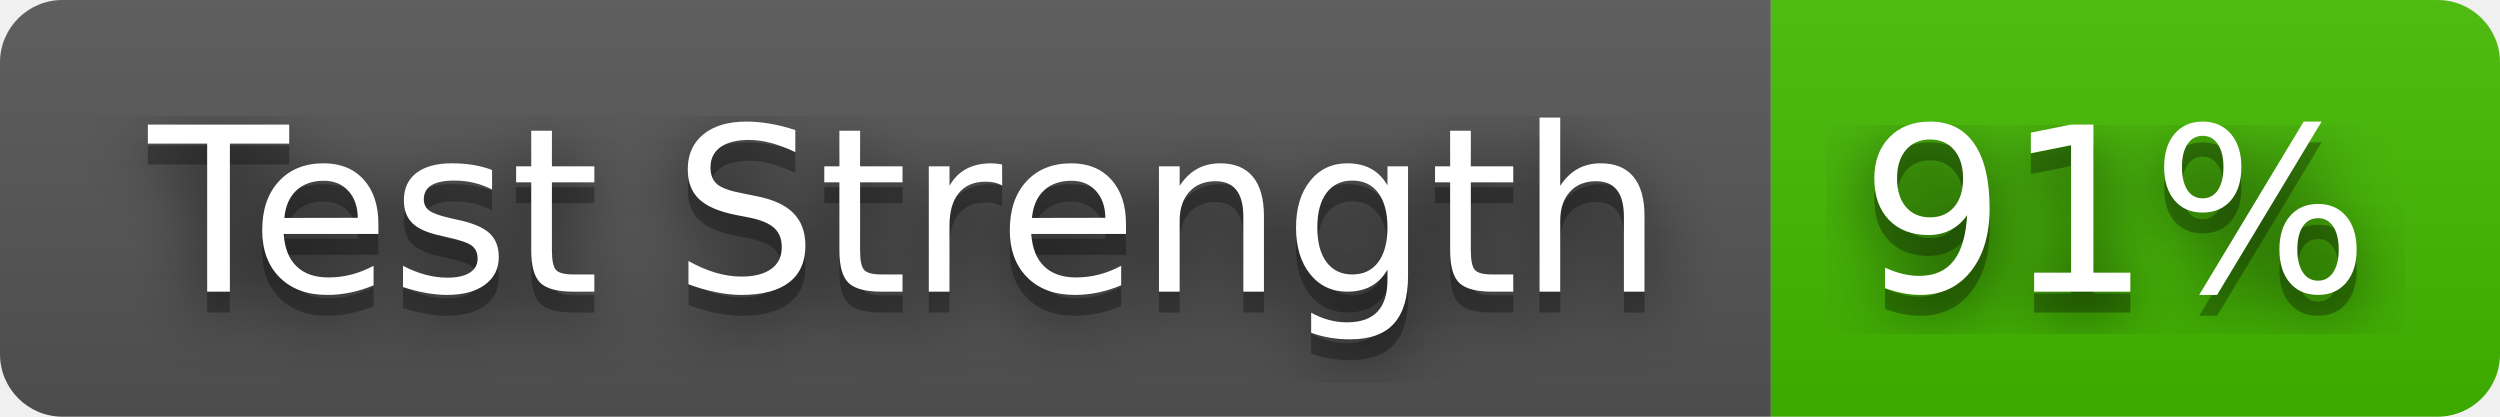
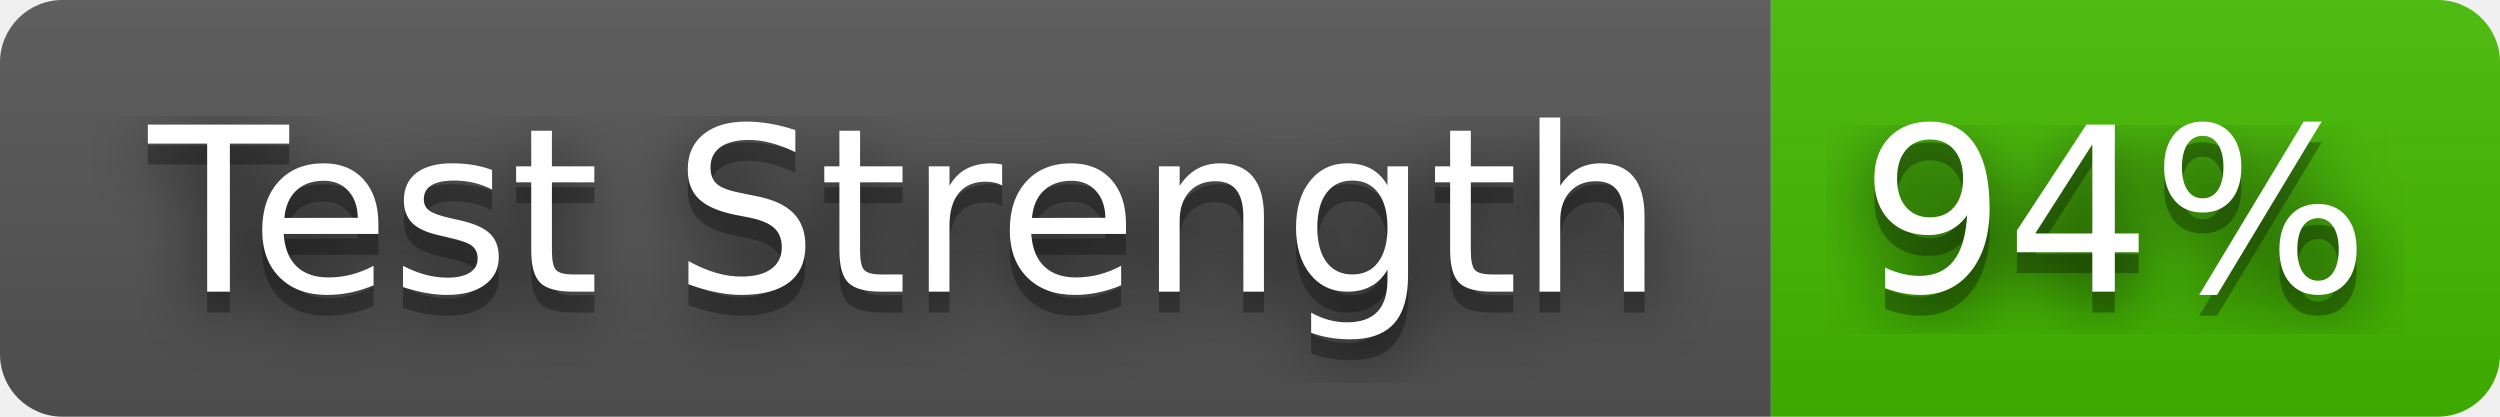
- <svg xmlns="http://www.w3.org/2000/svg" width="120" height="20" role="img" aria-label="Test Strength: 91%">
+ <svg xmlns="http://www.w3.org/2000/svg" width="120" height="20" role="img" aria-label="Test Strength: 94%">
  <filter id="blur">
    <feGaussianBlur stdDeviation="16" />
  </filter>
  <linearGradient id="s" x2="0" y2="100%">
    <stop offset="0" stop-color="#bbb" stop-opacity=".1" />
    <stop offset="1" stop-opacity=".1" />
  </linearGradient>
  <clipPath id="r">
    <rect width="120" height="20" rx="3" />
  </clipPath>
  <g clip-path="url(#r)">
    <rect width="85" height="20" fill="#555" />
    <rect x="85" width="35" height="20" fill="#4b0" />
    <rect width="120" height="20" fill="url(#s)" />
  </g>
  <g fill="#fff" text-anchor="middle" font-family="Verdana,Geneva,DejaVu Sans,sans-serif" text-rendering="geometricPrecision" font-size="110">
    <g transform="scale(.1)">
      <g aria-hidden="true" fill="#010101">
        <text x="435" y="150" fill-opacity=".8" filter="url(#blur)" textLength="750">Test Strength</text>
        <text x="435" y="150" fill-opacity=".3" textLength="750">Test Strength</text>
      </g>
      <text x="435" y="140" textLength="750">Test Strength</text>
    </g>
    <g transform="scale(.1)">
      <g aria-hidden="true" fill="#010101">
-         <text x="1015" y="150" fill-opacity=".8" filter="url(#blur)" textLength="250">91%</text>
-         <text x="1015" y="150" fill-opacity=".3" textLength="250">91%</text>
+         <text x="1015" y="150" fill-opacity=".8" filter="url(#blur)" textLength="250">94%</text>
+         <text x="1015" y="150" fill-opacity=".3" textLength="250">94%</text>
      </g>
-       <text x="1015" y="140" textLength="250">91%</text>
+       <text x="1015" y="140" textLength="250">94%</text>
    </g>
  </g>
</svg>
